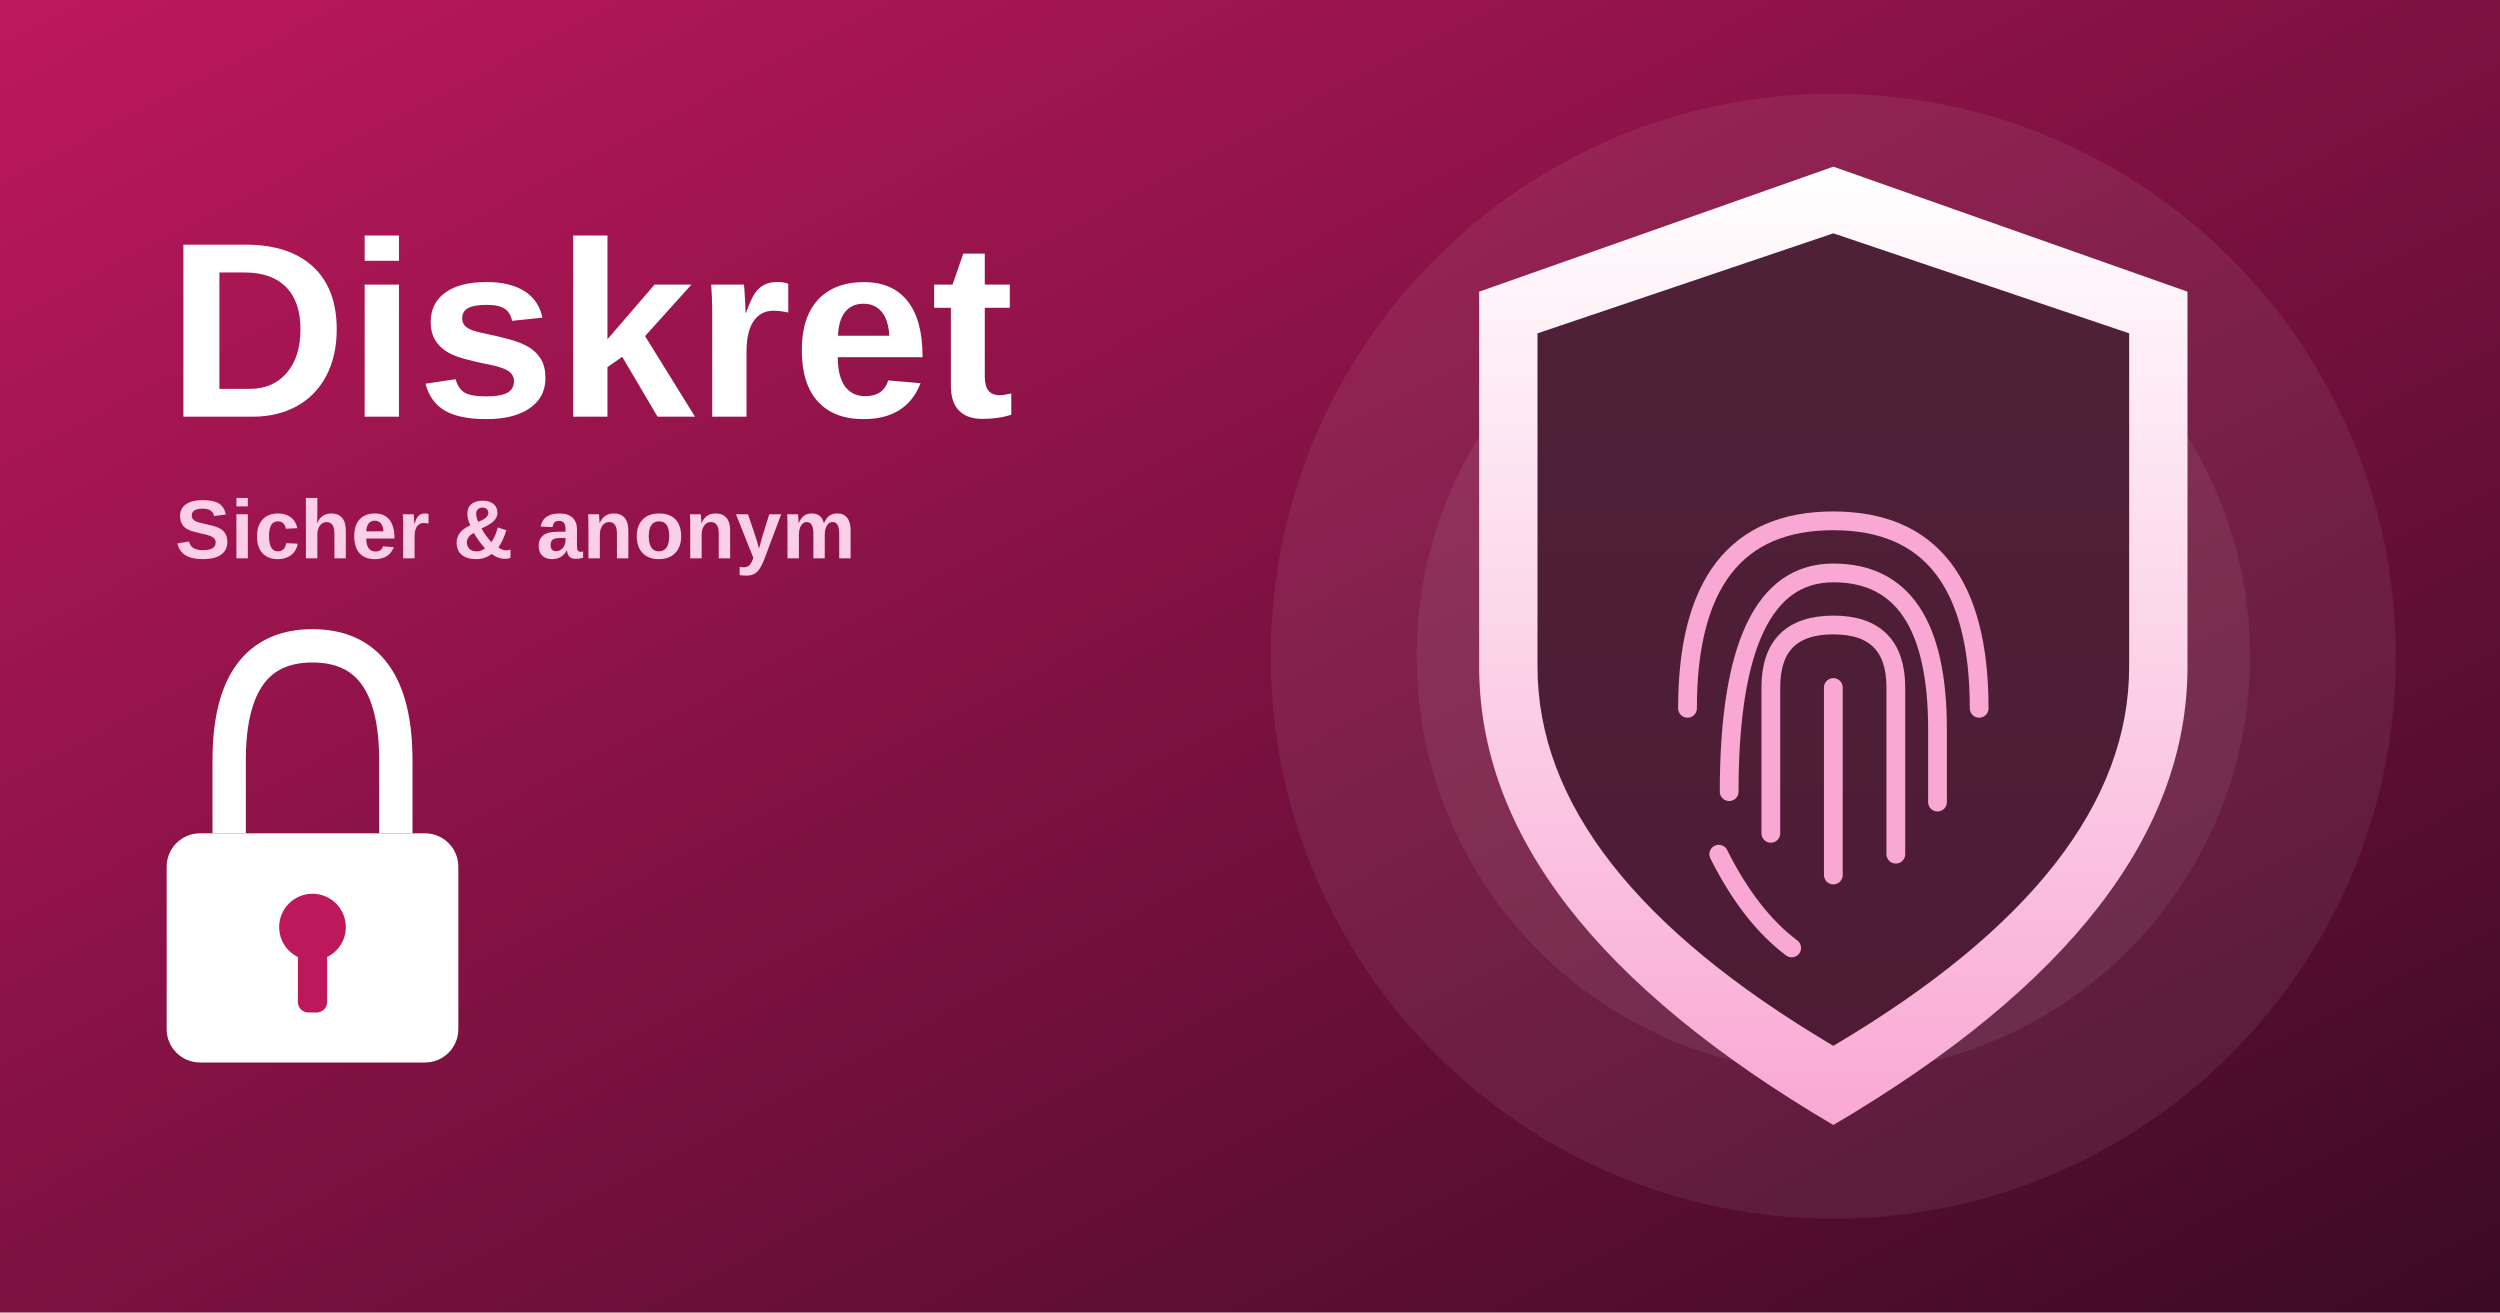
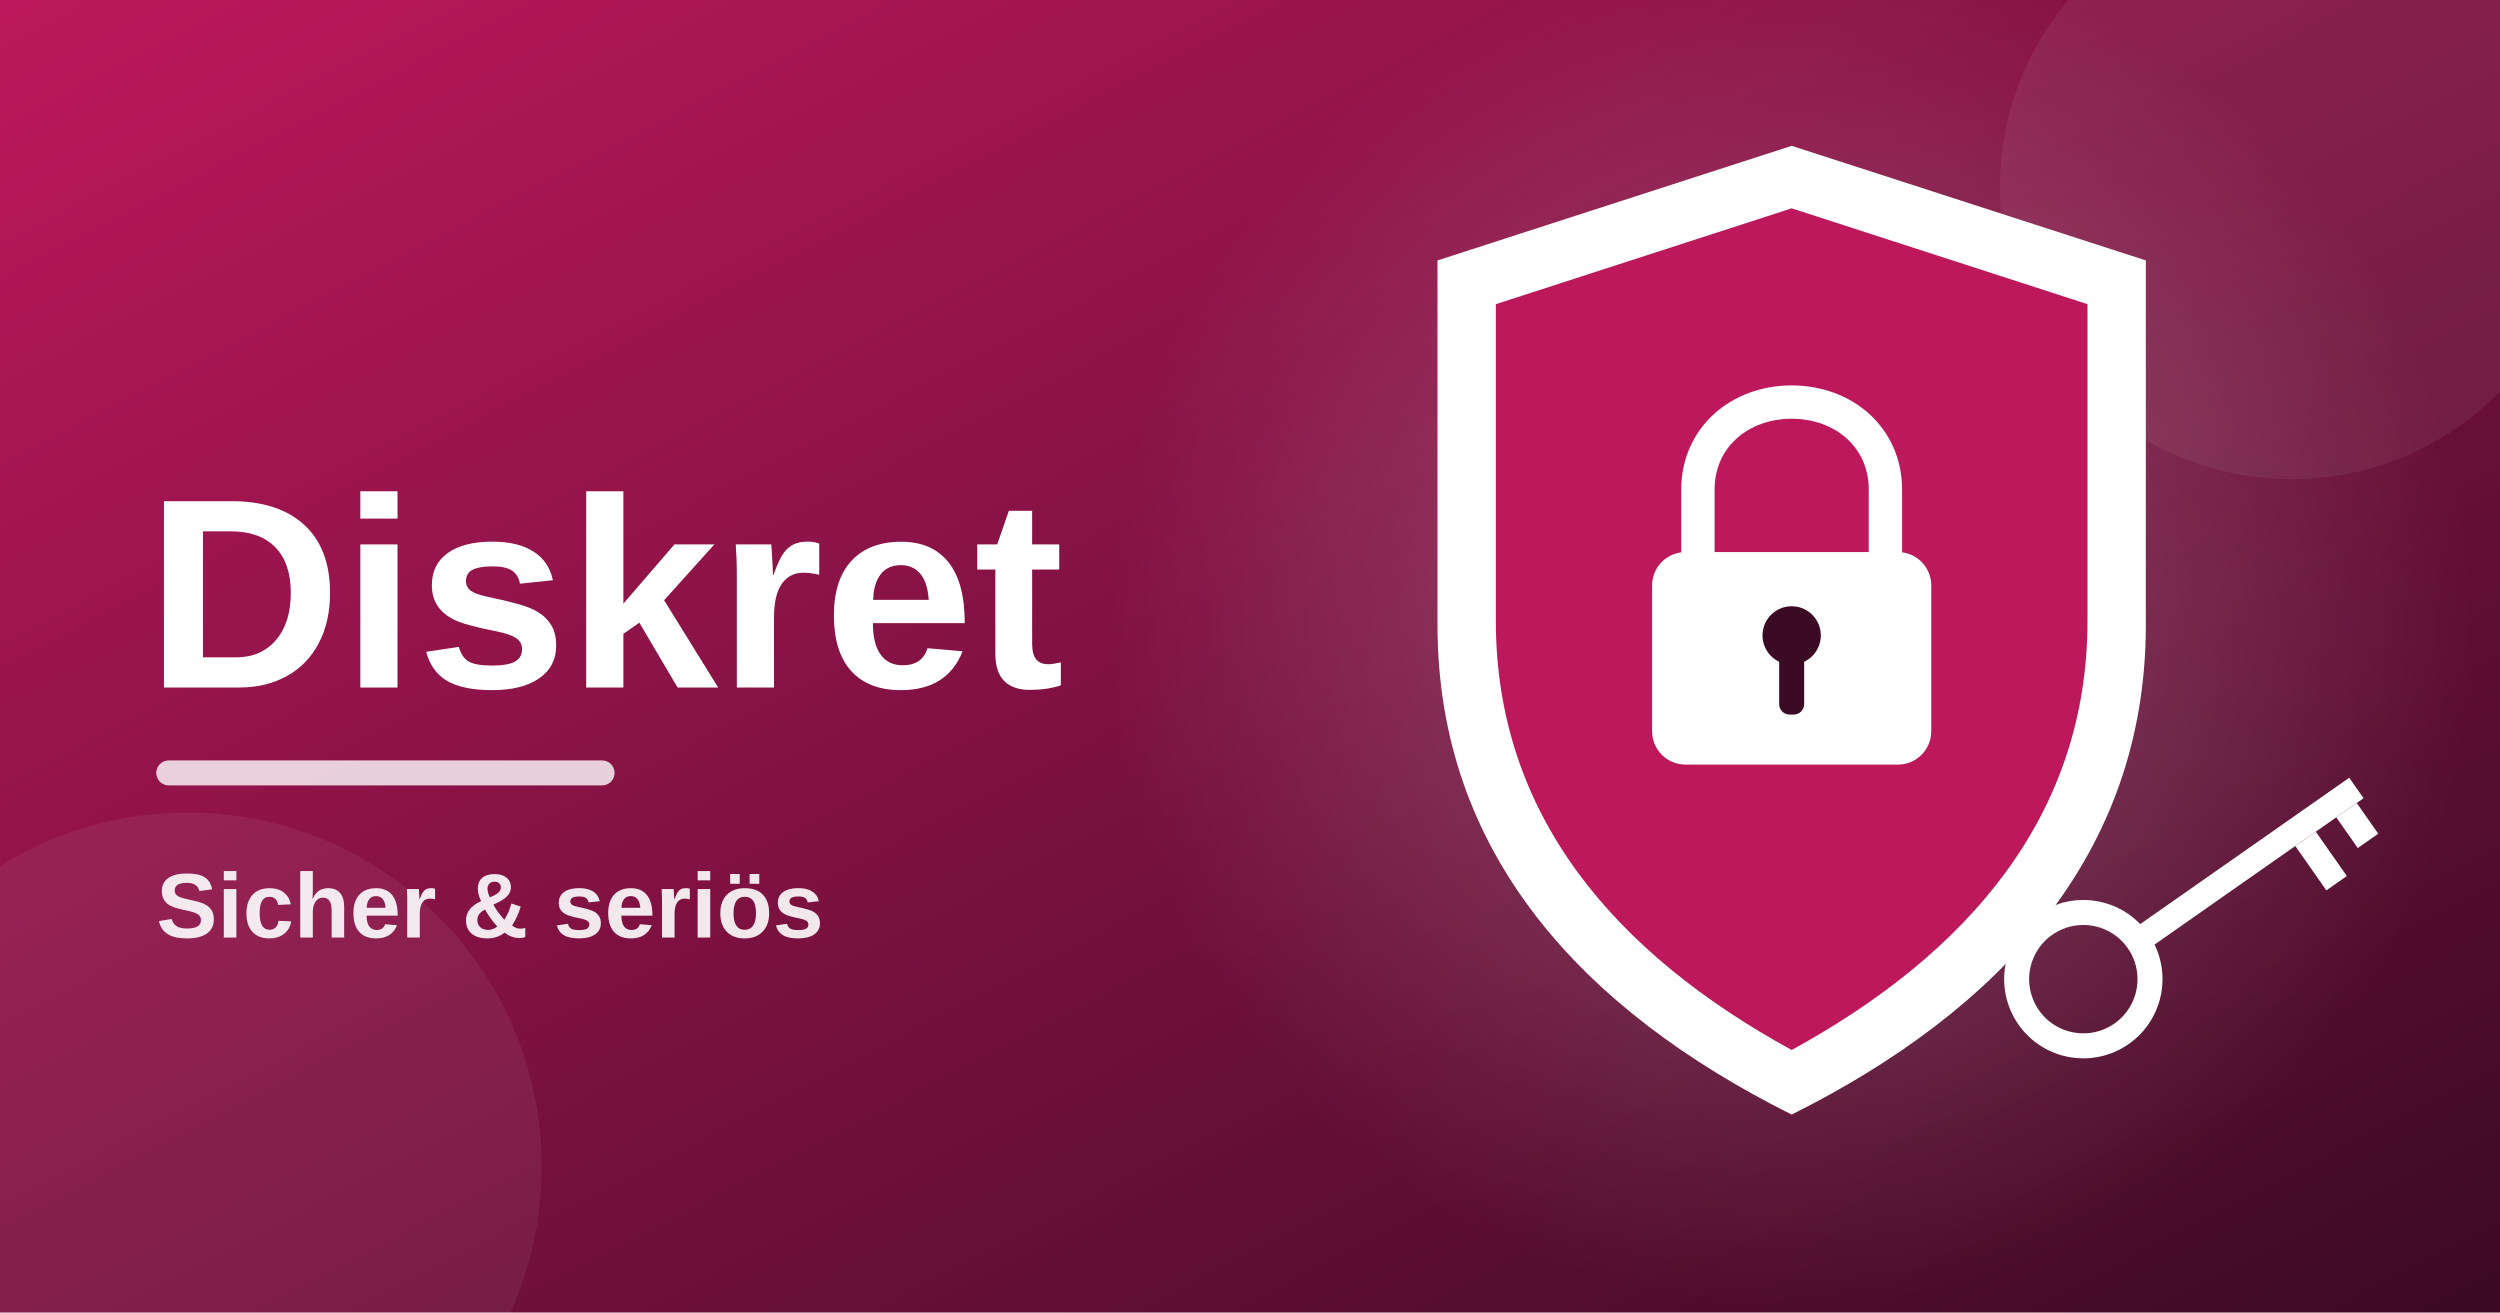
<svg xmlns="http://www.w3.org/2000/svg" viewBox="0 0 1200 630">
  <defs>
    <linearGradient id="bg" x1="0" y1="0" x2="1" y2="1">
      <stop offset="0" stop-color="#be185d" />
      <stop offset="1" stop-color="#3b0a24" />
    </linearGradient>
-     <linearGradient id="sh" x1="0" y1="0" x2="0" y2="1">
-       <stop offset="0" stop-color="#ffffff" />
-       <stop offset="1" stop-color="#f9a8d4" />
-     </linearGradient>
+     <radialGradient id="glow" cx="0.5" cy="0.5" r="0.5">
+       <stop offset="0" stop-color="#ffffff" stop-opacity="0.25" />
+       <stop offset="1" stop-color="#ffffff" stop-opacity="0" />
+     </radialGradient>
  </defs>
  <rect width="1200" height="630" fill="url(#bg)" />
-   <circle cx="880" cy="315" r="270" fill="#ffffff" opacity="0.07" />
-   <circle cx="880" cy="315" r="200" fill="#ffffff" opacity="0.07" />
-   <path d="M880 80 L1050 140 L1050 320 Q1050 440 880 540 Q710 440 710 320 L710 140 Z" fill="url(#sh)" />
-   <path d="M880 112 L1022 160 L1022 320 Q1022 418 880 502 Q738 418 738 320 L738 160 Z" fill="#3b0a24" opacity="0.9" />
-   <g fill="none" stroke="#f9a8d4" stroke-width="9" stroke-linecap="round">
-     <path d="M810 340 Q810 250 880 250 Q950 250 950 340" />
-     <path d="M830 380 Q830 275 880 275 Q930 275 930 350 L930 385" />
-     <path d="M850 400 L850 330 Q850 300 880 300 Q910 300 910 330 L910 410" />
-     <path d="M880 330 L880 420" />
-     <path d="M825 410 Q840 440 860 455" />
+   <circle cx="860" cy="300" r="330" fill="url(#glow)" />
+   <circle cx="1100" cy="90" r="140" fill="#ffffff" fill-opacity="0.06" />
+   <circle cx="90" cy="560" r="170" fill="#ffffff" fill-opacity="0.06" />
+   <g>
+     <path d="M860 70 L1030 125 L1030 300 C1030 410 960 485 860 535 C760 485 690 410 690 300 L690 125 Z" fill="#ffffff" />
+     <path d="M860 100 L1002 146 L1002 298 C1002 392 944 458 860 504 C776 458 718 392 718 298 L718 146 Z" fill="#be185d" />
+     <path d="M815 270 L815 235 C815 210 835 193 860 193 C885 193 905 210 905 235 L905 270" fill="none" stroke="#ffffff" stroke-width="16" stroke-linecap="round" />
+     <rect x="793" y="265" width="134" height="102" rx="16" fill="#ffffff" />
+     <circle cx="860" cy="305" r="14" fill="#3b0a24" />
+     <rect x="854" y="308" width="12" height="35" rx="5" fill="#3b0a24" />
  </g>
-   <circle cx="880" cy="215" r="0" fill="#fff" />
-   <rect x="80" y="400" width="140" height="110" rx="16" fill="#ffffff" />
-   <path d="M110 400 V365 Q110 310 150 310 Q190 310 190 365 V400" fill="none" stroke="#ffffff" stroke-width="16" />
-   <circle cx="150" cy="445" r="16" fill="#be185d" />
-   <rect x="143" y="450" width="14" height="36" rx="5" fill="#be185d" />
-   <text x="80" y="200" font-family="system-ui,Arial,sans-serif" font-weight="800" font-size="120" fill="#ffffff">Diskret</text>
-   <text x="84" y="268" font-family="system-ui,Arial,sans-serif" font-weight="800" font-size="40" fill="#fbcfe8">Sicher &amp; anonym</text>
+   <g transform="translate(1000 470) rotate(-35)">
+     <circle cx="0" cy="0" r="32" fill="none" stroke="#ffffff" stroke-width="12" />
+     <rect x="30" y="-6" width="130" height="12" fill="#ffffff" />
+     <rect x="120" y="6" width="12" height="26" fill="#ffffff" />
+     <rect x="144" y="6" width="12" height="18" fill="#ffffff" />
+   </g>
+   <text x="70" y="330" font-family="system-ui,Arial,sans-serif" font-weight="800" font-size="130" fill="#ffffff">Diskret</text>
+   <rect x="75" y="365" width="220" height="12" rx="6" fill="#ffffff" fill-opacity="0.8" />
+   <text x="75" y="450" font-family="system-ui,Arial,sans-serif" font-weight="800" font-size="44" fill="#ffffff" fill-opacity="0.9">Sicher &amp; seriös</text>
</svg>
